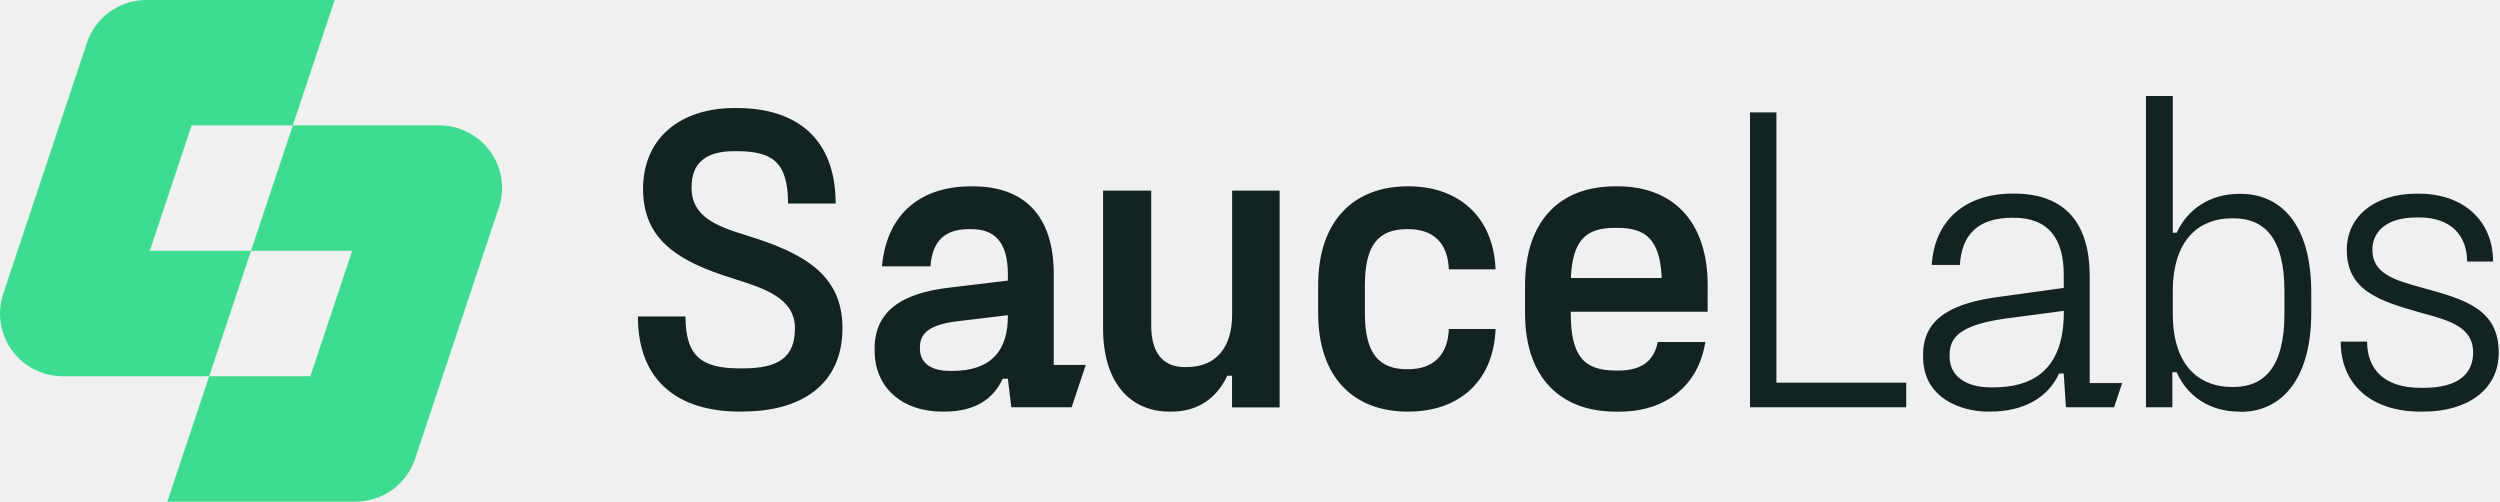
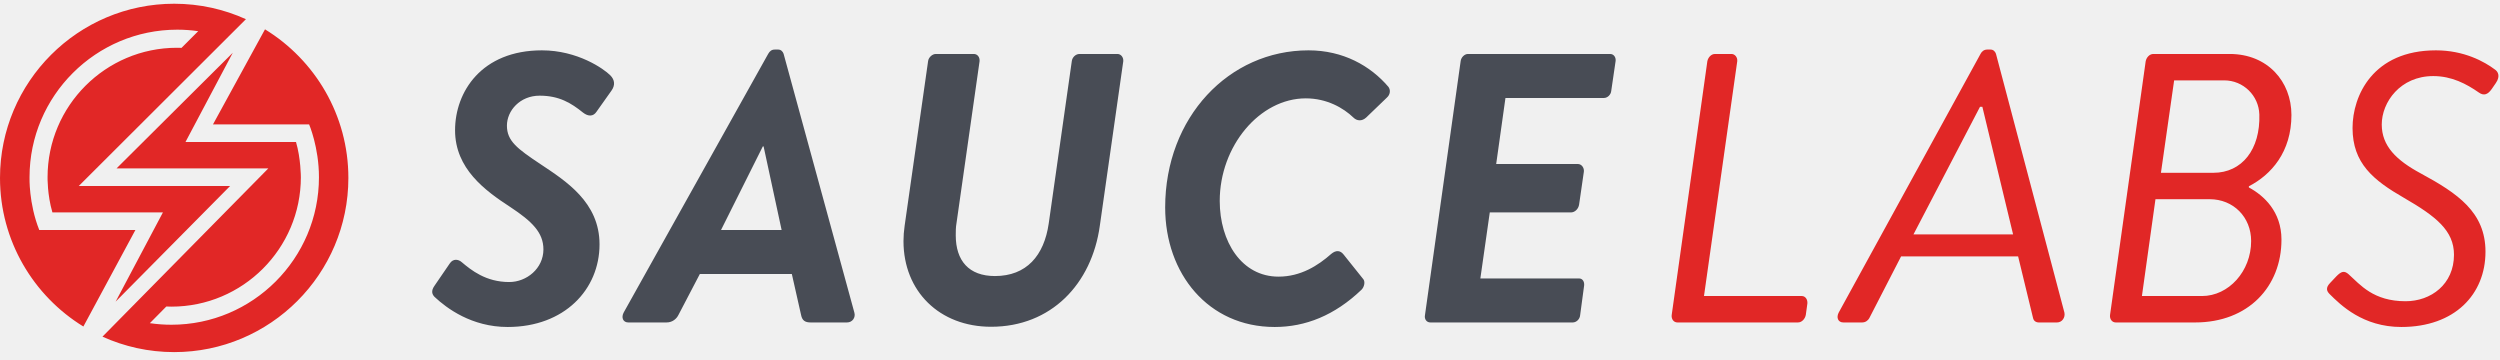
- <svg xmlns="http://www.w3.org/2000/svg" width="299" height="60" viewBox="0 0 299 60" fill="none">
-   <g clip-path="url(#clip0_235_2342)">
-     <path fill-rule="evenodd" clip-rule="evenodd" d="M17.916 29.998H25.018H30.02L25.019 44.999H37.119L42.122 29.998L30.02 29.998L35.023 14.998H52.549C53.738 14.998 54.91 15.281 55.968 15.823C57.027 16.365 57.941 17.15 58.636 18.114C59.328 19.079 59.782 20.195 59.959 21.37C60.135 22.544 60.03 23.744 59.651 24.87L49.647 54.868C49.149 56.362 48.193 57.661 46.915 58.581C45.637 59.502 44.102 59.997 42.526 59.997H20.012L25.017 45.002H7.507C6.317 45.002 5.145 44.72 4.086 44.178C3.027 43.636 2.112 42.851 1.417 41.886C0.722 40.922 0.265 39.806 0.086 38.631C-0.093 37.456 0.01 36.255 0.386 35.127L10.394 5.129C10.891 3.635 11.846 2.336 13.123 1.415C14.401 0.494 15.936 -0.001 17.511 6.32473e-07H40.022L35.02 14.998H22.918L17.916 29.998Z" fill="#3DDC91" />
-     <path fill-rule="evenodd" clip-rule="evenodd" d="M267.783 49.23C264.316 49.23 261.574 47.379 260.332 44.524H259.813V48.712H256.658V11.483H259.866V27.838H260.332C261.626 24.993 264.368 23.185 267.783 23.185H267.99C272.65 23.185 276.426 26.65 276.426 34.976V37.408C276.426 45.681 272.597 49.252 268.043 49.252L267.783 49.23ZM267.11 46.283C270.683 46.283 273.218 44.058 273.218 37.541V34.8C273.218 28.283 270.683 26.11 267.11 26.11H266.903C263.386 26.11 259.866 28.27 259.866 34.853V37.541C259.866 44.111 263.386 46.283 266.903 46.283H267.11ZM88.504 49.23C81.26 49.23 76.292 45.712 76.292 37.852H81.986C81.986 42.712 84.002 44.058 88.504 44.058H88.813C93.109 44.058 95.076 42.765 95.076 39.247C95.076 35.654 91.371 34.481 87.921 33.388C87.397 33.222 86.879 33.057 86.38 32.887C80.275 30.816 76.86 28.076 76.91 22.438C77.015 16.18 81.724 12.921 87.831 12.921H88.14C95.128 12.921 99.942 16.439 99.942 24.339H94.251C94.251 19.426 92.398 18.081 88.143 18.081H87.835C84.469 18.081 82.709 19.426 82.709 22.426C82.709 25.996 85.815 27.082 89.335 28.169C95.82 30.184 100.76 32.668 100.76 39.235C100.76 45.959 95.894 49.218 88.804 49.218L88.504 49.23ZM126.028 43.645H129.857L128.168 48.712H120.955L120.541 45.299H119.924C118.784 47.767 116.561 49.23 112.939 49.23H112.729C107.813 49.23 104.605 46.283 104.605 41.938V41.679C104.605 37.386 107.606 35.059 113.661 34.387L120.544 33.56V32.834C120.544 28.801 118.837 27.403 116.147 27.403H115.94C113.507 27.403 111.54 28.329 111.281 31.85H105.482C106.099 25.231 110.45 22.284 116.144 22.284H116.351C122.456 22.284 126.028 25.749 126.028 32.776V43.645ZM113.813 44.367C118.886 44.367 120.541 41.589 120.541 37.8V37.695L114.526 38.42C111.058 38.834 110.024 39.92 110.024 41.524V41.725C110.024 43.379 111.318 44.36 113.593 44.36L113.813 44.367ZM153.044 48.721V22.799H147.362V37.645C147.362 41.472 145.5 43.904 141.928 43.904H141.721C139.229 43.904 137.685 42.404 137.685 38.886V22.799H131.929V39.3C131.929 45.66 135.085 49.23 139.899 49.23H140.106C143.314 49.23 145.547 47.576 146.782 44.938H147.35V48.721H153.044ZM168.363 49.23C162.048 49.23 157.651 45.299 157.651 37.439V34.127C157.651 26.265 162.048 22.284 168.363 22.284H168.468C174.264 22.284 178.612 25.749 178.871 32.214H173.279C173.177 29.11 171.469 27.403 168.416 27.403H168.311C164.843 27.403 163.24 29.317 163.24 34.127V37.439C163.24 42.194 164.843 44.16 168.311 44.16H168.416C171.469 44.16 173.177 42.404 173.279 39.352H178.871C178.612 45.832 174.264 49.227 168.468 49.227L168.363 49.23ZM187.863 37.281H204.229L204.238 34.127C204.238 26.265 199.89 22.284 193.474 22.284H193.165C186.696 22.284 182.397 26.265 182.397 34.127V37.442C182.397 45.302 186.745 49.233 193.267 49.233H193.708C199.09 49.233 203.126 46.23 203.954 40.901H198.263C197.797 43.333 196.142 44.317 193.554 44.317H193.245C189.407 44.317 187.863 42.558 187.863 37.439V37.281ZM187.875 33.248C188.082 28.749 189.635 27.249 193.156 27.249H193.464C196.932 27.249 198.538 28.749 198.745 33.248H187.875ZM212.458 45.764H227.984V48.712H209.302V13.439H212.458V45.764ZM253.811 45.817H249.929V33.026C249.929 26.925 247.187 23.151 240.872 23.151H240.767C234.817 23.151 231.346 26.564 231.038 31.683H234.403C234.61 28.169 236.472 26.045 240.666 26.045H240.872C245.063 26.045 246.823 28.644 246.823 32.834V34.436L239.319 35.473C233.576 36.195 230.003 38.007 230.003 42.404V42.712C230.003 47.576 234.505 49.23 237.766 49.23H237.973C242.219 49.23 245.019 47.419 246.255 44.678H246.823L247.082 48.712H252.844L253.811 45.817ZM246.835 37.334C246.835 44.626 242.694 46.332 238.35 46.332L238.143 46.329C235.027 46.329 233.174 44.934 233.174 42.657V42.348C233.174 39.917 235.243 38.778 239.798 38.105L246.835 37.179V37.334ZM279.949 40.852C279.949 45.971 283.568 49.23 289.522 49.23H289.84C295.12 49.23 298.847 46.592 298.847 42.194C298.847 36.973 294.861 35.834 289.791 34.436C289.711 34.414 289.631 34.392 289.551 34.37C286.487 33.522 283.735 32.76 283.735 29.887C283.735 27.61 285.545 26.008 289.012 26.008H289.321C293.212 26.008 295.065 28.23 295.065 31.282H298.171C298.171 26.249 294.444 23.163 289.321 23.163H289.012C283.985 23.163 280.675 25.903 280.675 29.887C280.675 34.748 284.557 35.988 289.472 37.386C289.594 37.42 289.716 37.453 289.838 37.486C292.912 38.324 295.787 39.108 295.787 42.145C295.787 44.573 294.181 46.385 289.834 46.385H289.525C285.023 46.385 283.105 44.058 283.105 40.852H279.949Z" fill="#132322" />
+ <svg xmlns="http://www.w3.org/2000/svg" width="160px" height="23px" viewBox="0 0 160 23" version="1.1">
+   <g id="logo/sauce/color" stroke="none" stroke-width="1" fill="none" fill-rule="evenodd">
+     <g id="logo/color" transform="translate(0, -0)">
+       <path d="M93.481,3.92 C93.506,3.674 93.727,3.454 93.947,3.454 L103.048,3.454 C103.283,3.454 103.424,3.665 103.4,3.9 L103.118,5.825 C103.095,6.059 102.883,6.271 102.649,6.271 L96.349,6.271 L95.756,10.496 L100.983,10.496 C101.214,10.496 101.393,10.726 101.368,10.982 L101.06,13.108 C101.009,13.39 100.778,13.594 100.548,13.594 L95.346,13.594 L94.743,17.82 L101.056,17.82 C101.29,17.82 101.408,18.031 101.385,18.266 L101.126,20.191 C101.103,20.425 100.891,20.637 100.656,20.637 L91.542,20.637 C91.297,20.637 91.149,20.416 91.198,20.17 L93.481,3.92 Z M83.743,3.222 C85.956,3.222 87.702,4.205 88.858,5.558 C89.006,5.755 88.981,6.05 88.76,6.247 L87.432,7.525 C87.161,7.771 86.842,7.746 86.62,7.525 C85.981,6.911 84.924,6.295 83.571,6.295 C80.62,6.295 78.063,9.345 78.063,12.861 C78.063,15.468 79.465,17.705 81.825,17.705 C83.252,17.705 84.358,16.992 85.194,16.254 C85.514,15.984 85.785,16.033 85.981,16.279 L87.26,17.878 C87.383,18.05 87.309,18.369 87.137,18.542 C85.415,20.189 83.546,20.927 81.579,20.927 C77.325,20.927 74.571,17.509 74.571,13.279 C74.571,7.5 78.653,3.222 83.743,3.222 L83.743,3.222 Z M59.397,3.921 C59.422,3.675 59.668,3.454 59.889,3.454 L62.323,3.454 C62.569,3.454 62.717,3.675 62.692,3.921 L61.217,14.273 C61.168,14.544 61.168,14.814 61.168,15.06 C61.168,16.683 62.004,17.667 63.676,17.667 C65.692,17.667 66.823,16.364 67.119,14.298 L68.594,3.921 C68.618,3.675 68.84,3.454 69.086,3.454 L71.52,3.454 C71.742,3.454 71.914,3.675 71.889,3.921 L70.389,14.445 C69.872,18.183 67.266,20.913 63.43,20.913 C60.135,20.913 57.823,18.651 57.823,15.429 C57.823,15.109 57.848,14.79 57.897,14.445 L59.397,3.921 Z M50.024,14.721 L48.87,9.369 L48.821,9.369 L46.145,14.721 L50.024,14.721 Z M39.918,19.997 L49.167,3.442 C49.265,3.27 49.388,3.172 49.585,3.172 L49.806,3.172 C49.978,3.172 50.101,3.295 50.15,3.442 L54.677,19.997 C54.775,20.317 54.554,20.637 54.209,20.637 L51.885,20.637 C51.53,20.637 51.341,20.518 51.27,20.163 L50.678,17.538 L44.789,17.538 L43.417,20.163 C43.299,20.4 43.039,20.637 42.66,20.637 L40.213,20.637 C39.869,20.637 39.745,20.317 39.918,19.997 L39.918,19.997 Z M27.82,18.271 L28.779,16.87 C29.001,16.525 29.345,16.599 29.542,16.771 C30.156,17.288 31.091,18.05 32.591,18.05 C33.698,18.05 34.779,17.189 34.779,15.96 C34.779,14.878 34.042,14.164 32.665,13.254 C31.041,12.197 29.124,10.796 29.124,8.337 C29.124,5.878 30.82,3.222 34.681,3.222 C36.968,3.222 38.64,4.402 39.058,4.82 C39.353,5.115 39.378,5.46 39.132,5.804 L38.173,7.156 C37.976,7.451 37.657,7.476 37.312,7.205 C36.55,6.591 35.788,6.123 34.534,6.123 C33.279,6.123 32.443,7.082 32.443,8.041 C32.443,9.025 33.107,9.517 34.583,10.5 C36.206,11.583 38.37,12.935 38.37,15.64 C38.37,18.517 36.132,20.927 32.492,20.927 C30.181,20.927 28.583,19.722 27.82,19.009 C27.673,18.861 27.55,18.64 27.82,18.271 L27.82,18.271 Z" id="Fill-1" fill="#484C55" />
+       <path d="M149.088,18.812 C149.801,19.525 151.227,20.927 153.686,20.927 C157.104,20.927 159.071,18.837 159.071,16.107 C159.071,13.574 157.276,12.369 154.916,11.091 C153.366,10.255 152.432,9.345 152.432,7.968 C152.432,6.542 153.613,4.869 155.727,4.869 C156.907,4.869 157.842,5.361 158.653,5.926 C158.973,6.148 159.219,6.05 159.465,5.705 L159.736,5.312 C160.055,4.845 159.834,4.574 159.711,4.476 C158.998,3.935 157.695,3.222 155.899,3.222 C151.867,3.222 150.563,6.124 150.563,8.189 C150.563,10.452 151.891,11.533 153.859,12.665 C155.899,13.845 157.055,14.755 157.055,16.304 C157.055,18.197 155.58,19.279 153.957,19.279 C151.891,19.279 151.055,18.222 150.317,17.558 C150.022,17.288 149.825,17.386 149.531,17.681 L149.137,18.099 C148.817,18.419 148.916,18.64 149.088,18.812 L149.088,18.812 Z M138.3,11.059 L139.145,5.144 L142.35,5.144 C143.565,5.144 144.561,6.111 144.598,7.326 C144.667,9.552 143.494,11.059 141.656,11.059 L138.3,11.059 Z M137.083,18.946 L137.95,12.749 L141.42,12.749 C142.933,12.749 144.073,13.89 144.073,15.426 C144.073,17.36 142.635,18.946 140.925,18.946 L137.083,18.946 Z M143.927,11.922 C145.351,11.186 146.652,9.738 146.652,7.357 C146.652,5.221 145.13,3.454 142.7,3.454 L137.815,3.454 C137.569,3.454 137.373,3.674 137.324,3.92 L135.041,20.17 C135.016,20.415 135.164,20.637 135.409,20.637 L140.49,20.637 C143.878,20.637 146.014,18.354 146.014,15.334 C146.014,13.542 144.885,12.512 143.927,11.996 L143.927,11.922 Z M122.462,15.003 L126.721,6.834 L126.871,6.834 L128.838,15.003 L122.462,15.003 Z M117.976,20.637 L119.173,20.637 C119.413,20.637 119.557,20.492 119.629,20.373 L121.669,16.411 L129.16,16.411 L130.12,20.373 C130.144,20.492 130.264,20.637 130.48,20.637 L131.652,20.637 C131.972,20.637 132.193,20.317 132.12,19.997 L127.741,3.442 C127.692,3.295 127.569,3.172 127.397,3.172 L127.176,3.172 C126.979,3.172 126.831,3.295 126.758,3.442 L117.681,19.997 C117.508,20.317 117.631,20.637 117.976,20.637 L117.976,20.637 Z M106.987,20.17 C106.962,20.415 107.109,20.637 107.355,20.637 L115.067,20.637 C115.319,20.637 115.521,20.409 115.571,20.157 L115.672,19.426 C115.697,19.174 115.546,18.946 115.319,18.946 L109.055,18.946 L111.184,3.918 C111.209,3.674 111.037,3.454 110.817,3.454 L109.761,3.454 C109.515,3.454 109.318,3.674 109.27,3.92 L106.987,20.17 Z M16.96,1.877 L13.631,7.961 L19.783,7.961 C19.783,7.961 20.413,9.422 20.413,11.341 C20.413,16.547 16.177,20.783 10.971,20.783 C10.508,20.783 10.046,20.749 9.59,20.683 L10.644,19.617 C10.753,19.622 10.862,19.625 10.971,19.625 C15.538,19.625 19.255,15.908 19.255,11.341 C19.255,11.341 19.254,10.136 18.944,9.087 L11.871,9.087 L14.898,3.377 L7.459,10.777 L17.173,10.777 L6.558,21.546 C7.958,22.181 9.513,22.535 11.148,22.535 C17.295,22.535 22.296,17.534 22.296,11.387 C22.296,7.368 20.158,3.839 16.96,1.877 L16.96,1.877 Z M8.665,14.721 L5.336,20.897 C2.138,18.935 -0,15.406 -0,11.387 C-0,5.24 5.001,0.239 11.148,0.239 C12.784,0.239 14.338,0.593 15.739,1.228 L5.041,11.904 L14.727,11.904 L7.4,19.305 L10.427,13.594 L3.354,13.594 C3.022,12.472 3.044,11.341 3.044,11.341 C3.044,6.773 6.76,3.057 11.327,3.057 C11.425,3.057 11.521,3.059 11.618,3.063 L12.685,1.995 C12.239,1.931 11.799,1.899 11.347,1.899 C6.14,1.899 1.89,6.134 1.89,11.341 C1.89,11.341 1.833,13.012 2.512,14.718 L8.665,14.721 Z" id="Fill-3" fill="#E12726" />
+     </g>
  </g>
-   <defs>
-     <clipPath id="clip0_235_2342">
-       <rect width="298.835" height="60" fill="white" />
-     </clipPath>
-   </defs>
</svg>
